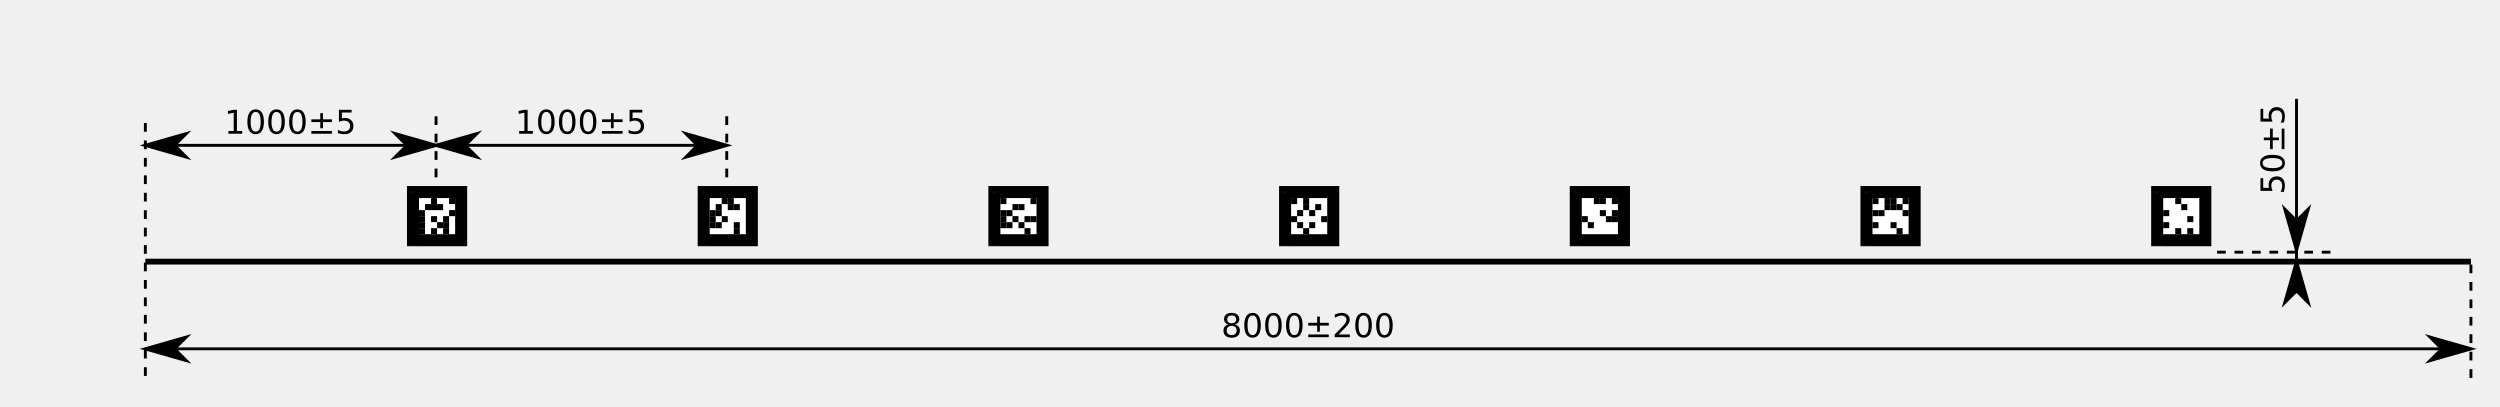
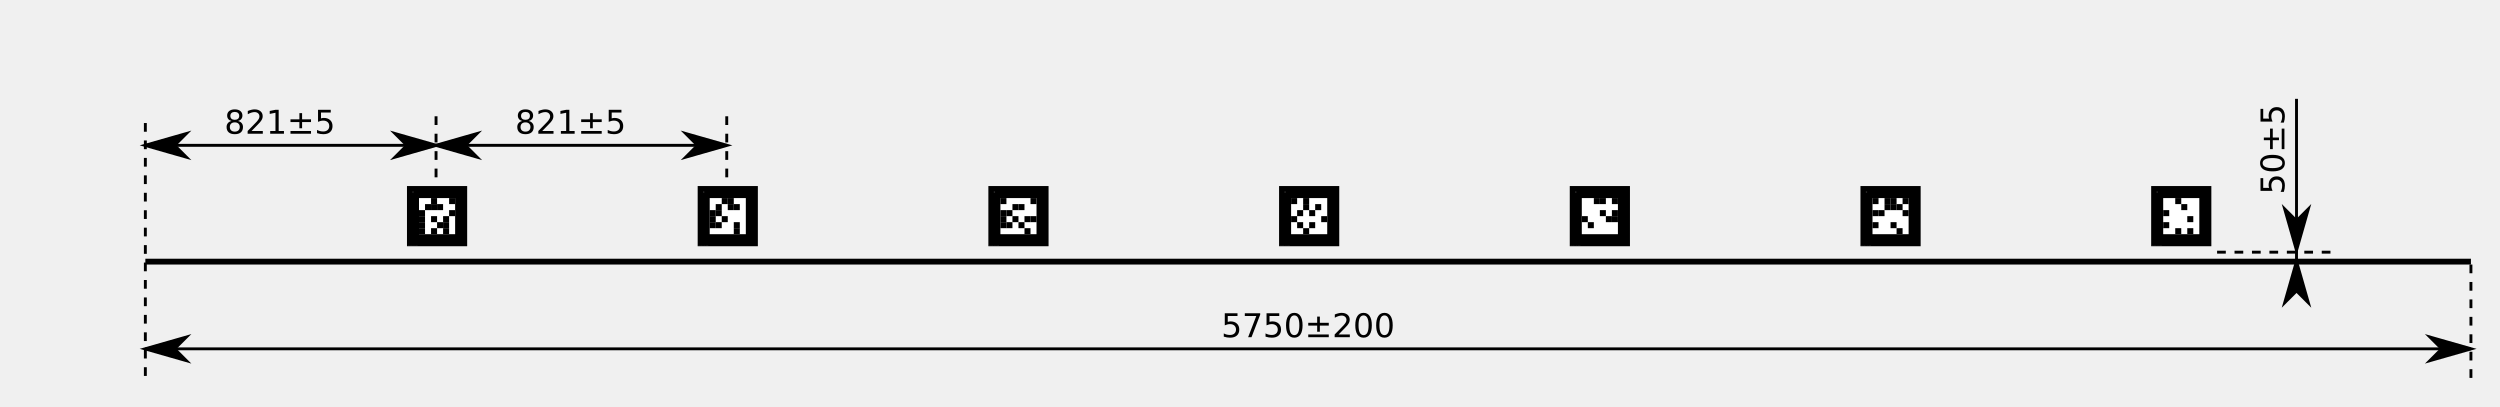
<svg xmlns="http://www.w3.org/2000/svg" width="1523.622" height="248.031" id="svg2" version="1.1">
  <defs id="defs4">
    <marker orient="auto" refY="0" refX="0" id="Arrow1Mstart" style="overflow:visible">
      <path id="path4153" d="M 0,0 5,-5 -12.5,0 5,5 0,0 z" style="fill-rule:evenodd;stroke:#000000;stroke-width:1pt;marker-start:none" transform="matrix(0.4,0,0,0.4,4,0)" />
    </marker>
    <marker orient="auto" refY="0" refX="0" id="Arrow1Mend" style="overflow:visible">
      <path id="path4156" d="M 0,0 5,-5 -12.5,0 5,5 0,0 z" style="fill-rule:evenodd;stroke:#000000;stroke-width:1pt;marker-start:none" transform="matrix(-0.4,0,0,-0.4,-4,0)" />
    </marker>
    <marker orient="auto" refY="0" refX="0" id="Arrow1Lend" style="overflow:visible">
      <path id="path4239" d="M 0,0 5,-5 -12.5,0 5,5 0,0 z" style="fill-rule:evenodd;stroke:#000000;stroke-width:1pt;marker-start:none" transform="matrix(-0.8,0,0,-0.8,-10,0)" />
    </marker>
    <marker orient="auto" refY="0" refX="0" id="Arrow1Lstart" style="overflow:visible">
      <path id="path4236" d="M 0,0 5,-5 -12.5,0 5,5 0,0 z" style="fill-rule:evenodd;stroke:#000000;stroke-width:1pt;marker-start:none" transform="matrix(0.8,0,0,0.8,10,0)" />
    </marker>
    <marker orient="auto" refY="0" refX="0" id="Arrow1Lstart-9" style="overflow:visible">
      <path id="path4236-6" d="M 0,0 5,-5 -12.5,0 5,5 0,0 z" style="fill-rule:evenodd;stroke:#000000;stroke-width:1pt;marker-start:none" transform="matrix(0.8,0,0,0.8,10,0)" />
    </marker>
    <marker orient="auto" refY="0" refX="0" id="Arrow1Lend-8" style="overflow:visible">
      <path id="path4239-0" d="M 0,0 5,-5 -12.5,0 5,5 0,0 z" style="fill-rule:evenodd;stroke:#000000;stroke-width:1pt;marker-start:none" transform="matrix(-0.8,0,0,-0.8,-10,0)" />
    </marker>
    <marker orient="auto" refY="0" refX="0" id="Arrow1Lend-9" style="overflow:visible">
      <path id="path4183" d="M 0,0 5,-5 -12.5,0 5,5 0,0 z" style="fill-rule:evenodd;stroke:#000000;stroke-width:1pt" transform="matrix(-0.8,0,0,-0.8,-10,0)" />
    </marker>
    <marker orient="auto" refY="0" refX="0" id="Arrow1Lstart-1" style="overflow:visible">
      <path id="path4180" d="M 0,0 5,-5 -12.5,0 5,5 0,0 z" style="fill-rule:evenodd;stroke:#000000;stroke-width:1pt" transform="matrix(0.8,0,0,0.8,10,0)" />
    </marker>
    <marker orient="auto" refY="0" refX="0" id="marker8888" style="overflow:visible">
      <path id="path8890" d="M 0,0 5,-5 -12.5,0 5,5 0,0 z" style="fill-rule:evenodd;stroke:#000000;stroke-width:1pt" transform="matrix(-0.8,0,0,-0.8,-10,0)" />
    </marker>
    <marker orient="auto" refY="0" refX="0" id="marker8892" style="overflow:visible">
      <path id="path8894" d="M 0,0 5,-5 -12.5,0 5,5 0,0 z" style="fill-rule:evenodd;stroke:#000000;stroke-width:1pt" transform="matrix(0.8,0,0,0.8,10,0)" />
    </marker>
    <marker orient="auto" refY="0" refX="0" id="Arrow1Lstart-14" style="overflow:visible">
      <path id="path4180-6" d="M 0,0 5,-5 -12.5,0 5,5 0,0 z" style="fill-rule:evenodd;stroke:#000000;stroke-width:1pt" transform="matrix(0.8,0,0,0.8,10,0)" />
    </marker>
    <marker orient="auto" refY="0" refX="0" id="Arrow1Lend-4" style="overflow:visible">
      <path id="path4183-9" d="M 0,0 5,-5 -12.5,0 5,5 0,0 z" style="fill-rule:evenodd;stroke:#000000;stroke-width:1pt" transform="matrix(-0.8,0,0,-0.8,-10,0)" />
    </marker>
    <marker orient="auto" refY="0" refX="0" id="Arrow1Lstart-4" style="overflow:visible">
      <path id="path4180-2" d="M 0,0 5,-5 -12.5,0 5,5 0,0 z" style="fill-rule:evenodd;stroke:#000000;stroke-width:1pt" transform="matrix(0.8,0,0,0.8,10,0)" />
    </marker>
    <marker orient="auto" refY="0" refX="0" id="Arrow1Lend-5" style="overflow:visible">
      <path id="path4183-4" d="M 0,0 5,-5 -12.5,0 5,5 0,0 z" style="fill-rule:evenodd;stroke:#000000;stroke-width:1pt" transform="matrix(-0.8,0,0,-0.8,-10,0)" />
    </marker>
    <marker orient="auto" refY="0" refX="0" id="Arrow1Lstart-6" style="overflow:visible">
      <path id="path4180-7" d="M 0,0 5,-5 -12.5,0 5,5 0,0 z" style="fill-rule:evenodd;stroke:#000000;stroke-width:1pt" transform="matrix(0.8,0,0,0.8,10,0)" />
    </marker>
    <marker orient="auto" refY="0" refX="0" id="Arrow1Lend-97" style="overflow:visible">
      <path id="path4183-7" d="M 0,0 5,-5 -12.5,0 5,5 0,0 z" style="fill-rule:evenodd;stroke:#000000;stroke-width:1pt" transform="matrix(-0.8,0,0,-0.8,-10,0)" />
    </marker>
    <marker orient="auto" refY="0" refX="0" id="Arrow1Lend-5-1" style="overflow:visible">
      <path id="path4183-4-8" d="M 0,0 5,-5 -12.5,0 5,5 0,0 z" style="fill-rule:evenodd;stroke:#000000;stroke-width:1pt" transform="matrix(-0.8,0,0,-0.8,-10,0)" />
    </marker>
    <marker orient="auto" refY="0" refX="0" id="Arrow1Lstart-4-8" style="overflow:visible">
      <path id="path4180-2-7" d="M 0,0 5,-5 -12.5,0 5,5 0,0 z" style="fill-rule:evenodd;stroke:#000000;stroke-width:1pt" transform="matrix(0.8,0,0,0.8,10,0)" />
    </marker>
  </defs>
  <g id="layer1" transform="translate(-51.39353,-78.52987)">
    <path style="fill:#ffffff;fill-opacity:1;fill-rule:evenodd;stroke:#000000;stroke-width:3.543;stroke-linecap:butt;stroke-linejoin:miter;stroke-miterlimit:4;stroke-opacity:1" d="m 1557.299,237.979 -1417.323,0" id="rect2988" />
    <g transform="matrix(0.06211138,0,0,-0.06211138,291.7074,247.229)" id="g3299">
      <path d="m 65.195,949.606 708.66,0 0,-708.66 -708.66,0 0,708.66 z" style="fill:none;stroke:#b3b3b3;stroke-width:0.454;stroke-linecap:butt;stroke-linejoin:miter;stroke-miterlimit:10;stroke-opacity:1;stroke-dasharray:none" id="path3301" />
      <path d="m 124.254,890.551 590.551,0 0,-590.551 -590.551,0 0,590.551 z" style="fill:#000000;fill-opacity:1;fill-rule:nonzero;stroke:none" id="path3303" />
      <path d="m 242.363,772.442 354.332,0 0,-354.332 -354.332,0 0,354.332 z" style="fill:#ffffff;fill-opacity:1;fill-rule:nonzero;stroke:none" id="path3305" />
      <path d="m 360.473,772.442 59.055,0 0,-59.055 -59.055,0 0,59.055 z" style="fill:#000000;fill-opacity:1;fill-rule:nonzero;stroke:none" id="path3307" />
      <path d="m 537.637,772.442 59.055,0 0,-59.055 -59.055,0 0,59.055 z" style="fill:#000000;fill-opacity:1;fill-rule:nonzero;stroke:none" id="path3309" />
      <path d="m 301.418,713.387 59.055,0 0,-59.055 -59.055,0 0,59.055 z" style="fill:#000000;fill-opacity:1;fill-rule:nonzero;stroke:none" id="path3311" />
      <path d="m 360.473,713.387 59.055,0 0,-59.055 -59.055,0 0,59.055 z" style="fill:#000000;fill-opacity:1;fill-rule:nonzero;stroke:none" id="path3313" />
      <path d="m 419.527,713.387 59.055,0 0,-59.055 -59.055,0 0,59.055 z" style="fill:#000000;fill-opacity:1;fill-rule:nonzero;stroke:none" id="path3315" />
      <path d="m 242.363,654.332 59.055,0 0,-59.055 -59.055,0 0,59.055 z" style="fill:#000000;fill-opacity:1;fill-rule:nonzero;stroke:none" id="path3317" />
      <path d="m 537.637,654.332 59.055,0 0,-59.055 -59.055,0 0,59.055 z" style="fill:#000000;fill-opacity:1;fill-rule:nonzero;stroke:none" id="path3319" />
      <path d="m 242.363,595.274 59.055,0 0,-59.055 -59.055,0 0,59.055 z" style="fill:#000000;fill-opacity:1;fill-rule:nonzero;stroke:none" id="path3321" />
      <path d="m 360.473,595.274 59.055,0 0,-59.055 -59.055,0 0,59.055 z" style="fill:#000000;fill-opacity:1;fill-rule:nonzero;stroke:none" id="path3323" />
      <path d="m 478.582,595.274 59.055,0 0,-59.055 -59.055,0 0,59.055 z" style="fill:#000000;fill-opacity:1;fill-rule:nonzero;stroke:none" id="path3325" />
      <path d="m 242.363,536.219 59.055,0 0,-59.055 -59.055,0 0,59.055 z" style="fill:#000000;fill-opacity:1;fill-rule:nonzero;stroke:none" id="path3327" />
      <path d="m 419.527,536.219 59.055,0 0,-59.055 -59.055,0 0,59.055 z" style="fill:#000000;fill-opacity:1;fill-rule:nonzero;stroke:none" id="path3329" />
      <path d="m 478.582,536.219 59.055,0 0,-59.055 -59.055,0 0,59.055 z" style="fill:#000000;fill-opacity:1;fill-rule:nonzero;stroke:none" id="path3331" />
      <path d="m 242.363,477.164 59.055,0 0,-59.055 -59.055,0 0,59.055 z" style="fill:#000000;fill-opacity:1;fill-rule:nonzero;stroke:none" id="path3333" />
      <path d="m 360.473,477.164 59.055,0 0,-59.055 -59.055,0 0,59.055 z" style="fill:#000000;fill-opacity:1;fill-rule:nonzero;stroke:none" id="path3335" />
      <path d="m 478.582,477.164 59.055,0 0,-59.055 -59.055,0 0,59.055 z" style="fill:#000000;fill-opacity:1;fill-rule:nonzero;stroke:none" id="path3337" />
      <text transform="matrix(1,0,0,-1,130.2539,306.0004)" id="text3339">
        <tspan style="font-size:6px;font-variant:normal;font-weight:normal;writing-mode:lr-tb;fill:#808080;fill-opacity:1;fill-rule:nonzero;stroke:none;font-family:DejaVu Sans;-inkscape-font-specification:DejaVuSans" x="0 1.662 3.324 7.128 10.602 14.268 17.742 19.404 21.306 27.15 30.822 33.288 36.762 40.452 42.918 44.82 49.842 53.658 55.56 57.9 61.446 65.262 67.164 70.98 73.32 79.026 80.67 84.774 88.938 92.724 97.212 101.316" y="0" id="tspan3341">libkoki marker #6 (v0.5) 'ARENA'</tspan>
      </text>
      <path d="m 190.688,831.496 c 0,-4.078 -3.305,-7.382 -7.379,-7.382 -4.079,0 -7.383,3.304 -7.383,7.382 0,4.079 3.304,7.383 7.383,7.383 4.074,0 7.379,-3.304 7.379,-7.383" style="fill:#333333;fill-opacity:1;fill-rule:nonzero;stroke:none" id="path3343" />
    </g>
    <g transform="matrix(0.06211138,0,0,-0.06211138,646.0381,247.229)" id="g3197">
      <path d="m 65.195,949.606 708.66,0 0,-708.66 -708.66,0 0,708.66 z" style="fill:none;stroke:#b3b3b3;stroke-width:0.454;stroke-linecap:butt;stroke-linejoin:miter;stroke-miterlimit:10;stroke-opacity:1;stroke-dasharray:none" id="path3199" />
      <path d="m 124.254,890.551 590.551,0 0,-590.551 -590.551,0 0,590.551 z" style="fill:#000000;fill-opacity:1;fill-rule:nonzero;stroke:none" id="path3201" />
      <path d="m 242.363,772.442 354.332,0 0,-354.332 -354.332,0 0,354.332 z" style="fill:#ffffff;fill-opacity:1;fill-rule:nonzero;stroke:none" id="path3203" />
      <path d="m 242.363,772.442 59.055,0 0,-59.055 -59.055,0 0,59.055 z" style="fill:#000000;fill-opacity:1;fill-rule:nonzero;stroke:none" id="path3205" />
      <path d="m 537.637,772.442 59.055,0 0,-59.055 -59.055,0 0,59.055 z" style="fill:#000000;fill-opacity:1;fill-rule:nonzero;stroke:none" id="path3207" />
      <path d="m 360.473,713.387 59.055,0 0,-59.055 -59.055,0 0,59.055 z" style="fill:#000000;fill-opacity:1;fill-rule:nonzero;stroke:none" id="path3209" />
      <path d="m 419.527,713.387 59.055,0 0,-59.055 -59.055,0 0,59.055 z" style="fill:#000000;fill-opacity:1;fill-rule:nonzero;stroke:none" id="path3211" />
      <path d="m 242.363,654.332 59.055,0 0,-59.055 -59.055,0 0,59.055 z" style="fill:#000000;fill-opacity:1;fill-rule:nonzero;stroke:none" id="path3213" />
      <path d="m 301.418,654.332 59.055,0 0,-59.055 -59.055,0 0,59.055 z" style="fill:#000000;fill-opacity:1;fill-rule:nonzero;stroke:none" id="path3215" />
      <path d="m 242.363,595.274 59.055,0 0,-59.055 -59.055,0 0,59.055 z" style="fill:#000000;fill-opacity:1;fill-rule:nonzero;stroke:none" id="path3217" />
      <path d="m 360.473,595.274 59.055,0 0,-59.055 -59.055,0 0,59.055 z" style="fill:#000000;fill-opacity:1;fill-rule:nonzero;stroke:none" id="path3219" />
      <path d="m 478.582,595.274 59.055,0 0,-59.055 -59.055,0 0,59.055 z" style="fill:#000000;fill-opacity:1;fill-rule:nonzero;stroke:none" id="path3221" />
      <path d="m 537.637,595.274 59.055,0 0,-59.055 -59.055,0 0,59.055 z" style="fill:#000000;fill-opacity:1;fill-rule:nonzero;stroke:none" id="path3223" />
      <path d="m 242.363,536.219 59.055,0 0,-59.055 -59.055,0 0,59.055 z" style="fill:#000000;fill-opacity:1;fill-rule:nonzero;stroke:none" id="path3225" />
      <path d="m 301.418,536.219 59.055,0 0,-59.055 -59.055,0 0,59.055 z" style="fill:#000000;fill-opacity:1;fill-rule:nonzero;stroke:none" id="path3227" />
      <path d="m 419.527,536.219 59.055,0 0,-59.055 -59.055,0 0,59.055 z" style="fill:#000000;fill-opacity:1;fill-rule:nonzero;stroke:none" id="path3229" />
      <path d="m 478.582,477.164 59.055,0 0,-59.055 -59.055,0 0,59.055 z" style="fill:#000000;fill-opacity:1;fill-rule:nonzero;stroke:none" id="path3231" />
      <text transform="matrix(1,0,0,-1,130.2539,306.0004)" id="text3233">
        <tspan style="font-size:6px;font-variant:normal;font-weight:normal;writing-mode:lr-tb;fill:#808080;fill-opacity:1;fill-rule:nonzero;stroke:none;font-family:DejaVu Sans;-inkscape-font-specification:DejaVuSans" x="0 1.662 3.324 7.128 10.602 14.268 17.742 19.404 21.306 27.15 30.822 33.288 36.762 40.452 42.918 44.82 49.842 53.658 55.56 57.9 61.446 65.262 67.164 70.98 73.32 79.026 80.67 84.774 88.938 92.724 97.212 101.316" y="0" id="tspan3235">libkoki marker #4 (v0.5) 'ARENA'</tspan>
      </text>
      <path d="m 190.688,831.496 c 0,-4.078 -3.305,-7.382 -7.379,-7.382 -4.079,0 -7.383,3.304 -7.383,7.382 0,4.079 3.304,7.383 7.383,7.383 4.074,0 7.379,-3.304 7.379,-7.383" style="fill:#333333;fill-opacity:1;fill-rule:nonzero;stroke:none" id="path3237" />
    </g>
    <g transform="matrix(0.06211138,0,0,-0.06211138,823.2035,247.229)" id="g3151">
      <path d="m 65.195,949.606 708.66,0 0,-708.66 -708.66,0 0,708.66 z" style="fill:none;stroke:#b3b3b3;stroke-width:0.454;stroke-linecap:butt;stroke-linejoin:miter;stroke-miterlimit:10;stroke-opacity:1;stroke-dasharray:none" id="path3153" />
      <path d="m 124.254,890.551 590.551,0 0,-590.551 -590.551,0 0,590.551 z" style="fill:#000000;fill-opacity:1;fill-rule:nonzero;stroke:none" id="path3155" />
      <path d="m 242.363,772.442 354.332,0 0,-354.332 -354.332,0 0,354.332 z" style="fill:#ffffff;fill-opacity:1;fill-rule:nonzero;stroke:none" id="path3157" />
      <path d="m 242.363,772.442 59.055,0 0,-59.055 -59.055,0 0,59.055 z" style="fill:#000000;fill-opacity:1;fill-rule:nonzero;stroke:none" id="path3159" />
      <path d="m 360.473,772.442 59.055,0 0,-59.055 -59.055,0 0,59.055 z" style="fill:#000000;fill-opacity:1;fill-rule:nonzero;stroke:none" id="path3161" />
      <path d="m 360.473,713.387 59.055,0 0,-59.055 -59.055,0 0,59.055 z" style="fill:#000000;fill-opacity:1;fill-rule:nonzero;stroke:none" id="path3163" />
      <path d="m 478.582,713.387 59.055,0 0,-59.055 -59.055,0 0,59.055 z" style="fill:#000000;fill-opacity:1;fill-rule:nonzero;stroke:none" id="path3165" />
      <path d="m 301.418,654.332 59.055,0 0,-59.055 -59.055,0 0,59.055 z" style="fill:#000000;fill-opacity:1;fill-rule:nonzero;stroke:none" id="path3167" />
      <path d="m 419.527,654.332 59.055,0 0,-59.055 -59.055,0 0,59.055 z" style="fill:#000000;fill-opacity:1;fill-rule:nonzero;stroke:none" id="path3169" />
      <path d="m 242.363,595.274 59.055,0 0,-59.055 -59.055,0 0,59.055 z" style="fill:#000000;fill-opacity:1;fill-rule:nonzero;stroke:none" id="path3171" />
      <path d="m 537.637,595.274 59.055,0 0,-59.055 -59.055,0 0,59.055 z" style="fill:#000000;fill-opacity:1;fill-rule:nonzero;stroke:none" id="path3173" />
      <path d="m 301.418,536.219 59.055,0 0,-59.055 -59.055,0 0,59.055 z" style="fill:#000000;fill-opacity:1;fill-rule:nonzero;stroke:none" id="path3175" />
      <path d="m 419.527,536.219 59.055,0 0,-59.055 -59.055,0 0,59.055 z" style="fill:#000000;fill-opacity:1;fill-rule:nonzero;stroke:none" id="path3177" />
      <path d="m 360.473,477.164 59.055,0 0,-59.055 -59.055,0 0,59.055 z" style="fill:#000000;fill-opacity:1;fill-rule:nonzero;stroke:none" id="path3179" />
      <text transform="matrix(1,0,0,-1,130.2539,306.0004)" id="text3181">
        <tspan style="font-size:6px;font-variant:normal;font-weight:normal;writing-mode:lr-tb;fill:#808080;fill-opacity:1;fill-rule:nonzero;stroke:none;font-family:DejaVu Sans;-inkscape-font-specification:DejaVuSans" x="0 1.662 3.324 7.128 10.602 14.268 17.742 19.404 21.306 27.15 30.822 33.288 36.762 40.452 42.918 44.82 49.842 53.658 55.56 57.9 61.446 65.262 67.164 70.98 73.32 79.026 80.67 84.774 88.938 92.724 97.212 101.316" y="0" id="tspan3183">libkoki marker #3 (v0.5) 'ARENA'</tspan>
      </text>
      <path d="m 190.688,831.496 c 0,-4.078 -3.305,-7.382 -7.379,-7.382 -4.079,0 -7.383,3.304 -7.383,7.382 0,4.079 3.304,7.383 7.383,7.383 4.074,0 7.379,-3.304 7.379,-7.383" style="fill:#333333;fill-opacity:1;fill-rule:nonzero;stroke:none" id="path3185" />
    </g>
    <g transform="matrix(0.06211138,0,0,-0.06211138,1000.369,247.229)" id="g3109">
      <path d="m 65.195,949.606 708.66,0 0,-708.66 -708.66,0 0,708.66 z" style="fill:none;stroke:#b3b3b3;stroke-width:0.454;stroke-linecap:butt;stroke-linejoin:miter;stroke-miterlimit:10;stroke-opacity:1;stroke-dasharray:none" id="path3111" />
      <path d="m 124.254,890.551 590.551,0 0,-590.551 -590.551,0 0,590.551 z" style="fill:#000000;fill-opacity:1;fill-rule:nonzero;stroke:none" id="path3113" />
      <path d="m 242.363,772.442 354.332,0 0,-354.332 -354.332,0 0,354.332 z" style="fill:#ffffff;fill-opacity:1;fill-rule:nonzero;stroke:none" id="path3115" />
      <path d="m 360.473,772.442 59.055,0 0,-59.055 -59.055,0 0,59.055 z" style="fill:#000000;fill-opacity:1;fill-rule:nonzero;stroke:none" id="path3117" />
      <path d="m 419.527,772.442 59.055,0 0,-59.055 -59.055,0 0,59.055 z" style="fill:#000000;fill-opacity:1;fill-rule:nonzero;stroke:none" id="path3119" />
      <path d="m 537.637,772.442 59.055,0 0,-59.055 -59.055,0 0,59.055 z" style="fill:#000000;fill-opacity:1;fill-rule:nonzero;stroke:none" id="path3121" />
      <path d="m 419.527,654.332 59.055,0 0,-59.055 -59.055,0 0,59.055 z" style="fill:#000000;fill-opacity:1;fill-rule:nonzero;stroke:none" id="path3123" />
      <path d="m 537.637,654.332 59.055,0 0,-59.055 -59.055,0 0,59.055 z" style="fill:#000000;fill-opacity:1;fill-rule:nonzero;stroke:none" id="path3125" />
      <path d="m 242.363,595.274 59.055,0 0,-59.055 -59.055,0 0,59.055 z" style="fill:#000000;fill-opacity:1;fill-rule:nonzero;stroke:none" id="path3127" />
      <path d="m 478.582,595.274 59.055,0 0,-59.055 -59.055,0 0,59.055 z" style="fill:#000000;fill-opacity:1;fill-rule:nonzero;stroke:none" id="path3129" />
      <path d="m 537.637,595.274 59.055,0 0,-59.055 -59.055,0 0,59.055 z" style="fill:#000000;fill-opacity:1;fill-rule:nonzero;stroke:none" id="path3131" />
      <path d="m 301.418,536.219 59.055,0 0,-59.055 -59.055,0 0,59.055 z" style="fill:#000000;fill-opacity:1;fill-rule:nonzero;stroke:none" id="path3133" />
      <text transform="matrix(1,0,0,-1,130.2539,306.0004)" id="text3135">
        <tspan style="font-size:6px;font-variant:normal;font-weight:normal;writing-mode:lr-tb;fill:#808080;fill-opacity:1;fill-rule:nonzero;stroke:none;font-family:DejaVu Sans;-inkscape-font-specification:DejaVuSans" x="0 1.662 3.324 7.128 10.602 14.268 17.742 19.404 21.306 27.15 30.822 33.288 36.762 40.452 42.918 44.82 49.842 53.658 55.56 57.9 61.446 65.262 67.164 70.98 73.32 79.026 80.67 84.774 88.938 92.724 97.212 101.316" y="0" id="tspan3137">libkoki marker #2 (v0.5) 'ARENA'</tspan>
      </text>
      <path d="m 190.688,831.496 c 0,-4.078 -3.305,-7.382 -7.379,-7.382 -4.079,0 -7.383,3.304 -7.383,7.382 0,4.079 3.304,7.383 7.383,7.383 4.074,0 7.379,-3.304 7.379,-7.383" style="fill:#333333;fill-opacity:1;fill-rule:nonzero;stroke:none" id="path3139" />
    </g>
    <g transform="matrix(0.06211138,0,0,-0.06211138,1177.534,247.229)" id="g3059">
      <path d="m 65.195,949.606 708.66,0 0,-708.66 -708.66,0 0,708.66 z" style="fill:none;stroke:#b3b3b3;stroke-width:0.454;stroke-linecap:butt;stroke-linejoin:miter;stroke-miterlimit:10;stroke-opacity:1;stroke-dasharray:none" id="path3061" />
      <path d="m 124.254,890.551 590.551,0 0,-590.551 -590.551,0 0,590.551 z" style="fill:#000000;fill-opacity:1;fill-rule:nonzero;stroke:none" id="path3063" />
      <path d="m 242.363,772.442 354.332,0 0,-354.332 -354.332,0 0,354.332 z" style="fill:#ffffff;fill-opacity:1;fill-rule:nonzero;stroke:none" id="path3065" />
      <path d="m 242.363,772.442 59.055,0 0,-59.055 -59.055,0 0,59.055 z" style="fill:#000000;fill-opacity:1;fill-rule:nonzero;stroke:none" id="path3067" />
      <path d="m 360.473,772.442 59.055,0 0,-59.055 -59.055,0 0,59.055 z" style="fill:#000000;fill-opacity:1;fill-rule:nonzero;stroke:none" id="path3069" />
      <path d="m 419.527,772.442 59.055,0 0,-59.055 -59.055,0 0,59.055 z" style="fill:#000000;fill-opacity:1;fill-rule:nonzero;stroke:none" id="path3071" />
      <path d="m 537.637,772.442 59.055,0 0,-59.055 -59.055,0 0,59.055 z" style="fill:#000000;fill-opacity:1;fill-rule:nonzero;stroke:none" id="path3073" />
      <path d="m 360.473,713.387 59.055,0 0,-59.055 -59.055,0 0,59.055 z" style="fill:#000000;fill-opacity:1;fill-rule:nonzero;stroke:none" id="path3075" />
      <path d="m 419.527,713.387 59.055,0 0,-59.055 -59.055,0 0,59.055 z" style="fill:#000000;fill-opacity:1;fill-rule:nonzero;stroke:none" id="path3077" />
      <path d="m 478.582,713.387 59.055,0 0,-59.055 -59.055,0 0,59.055 z" style="fill:#000000;fill-opacity:1;fill-rule:nonzero;stroke:none" id="path3079" />
      <path d="m 242.363,654.332 59.055,0 0,-59.055 -59.055,0 0,59.055 z" style="fill:#000000;fill-opacity:1;fill-rule:nonzero;stroke:none" id="path3081" />
      <path d="m 301.418,654.332 59.055,0 0,-59.055 -59.055,0 0,59.055 z" style="fill:#000000;fill-opacity:1;fill-rule:nonzero;stroke:none" id="path3083" />
      <path d="m 537.637,654.332 59.055,0 0,-59.055 -59.055,0 0,59.055 z" style="fill:#000000;fill-opacity:1;fill-rule:nonzero;stroke:none" id="path3085" />
      <path d="m 242.363,536.219 59.055,0 0,-59.055 -59.055,0 0,59.055 z" style="fill:#000000;fill-opacity:1;fill-rule:nonzero;stroke:none" id="path3087" />
      <path d="m 419.527,536.219 59.055,0 0,-59.055 -59.055,0 0,59.055 z" style="fill:#000000;fill-opacity:1;fill-rule:nonzero;stroke:none" id="path3089" />
      <path d="m 478.582,477.164 59.055,0 0,-59.055 -59.055,0 0,59.055 z" style="fill:#000000;fill-opacity:1;fill-rule:nonzero;stroke:none" id="path3091" />
      <text transform="matrix(1,0,0,-1,130.2539,306.0004)" id="text3093">
        <tspan style="font-size:6px;font-variant:normal;font-weight:normal;writing-mode:lr-tb;fill:#808080;fill-opacity:1;fill-rule:nonzero;stroke:none;font-family:DejaVu Sans;-inkscape-font-specification:DejaVuSans" x="0 1.662 3.324 7.128 10.602 14.268 17.742 19.404 21.306 27.15 30.822 33.288 36.762 40.452 42.918 44.82 49.842 53.658 55.56 57.9 61.446 65.262 67.164 70.98 73.32 79.026 80.67 84.774 88.938 92.724 97.212 101.316" y="0" id="tspan3095">libkoki marker #1 (v0.5) 'ARENA'</tspan>
      </text>
      <path d="m 190.688,831.496 c 0,-4.078 -3.305,-7.382 -7.379,-7.382 -4.079,0 -7.383,3.304 -7.383,7.382 0,4.079 3.304,7.383 7.383,7.383 4.074,0 7.379,-3.304 7.379,-7.383" style="fill:#333333;fill-opacity:1;fill-rule:nonzero;stroke:none" id="path3097" />
    </g>
    <g transform="matrix(0.06211138,0,0,-0.06211138,1354.7,247.229)" id="g3021">
      <path d="m 65.195,949.606 708.66,0 0,-708.66 -708.66,0 0,708.66 z" style="fill:none;stroke:#b3b3b3;stroke-width:0.454;stroke-linecap:butt;stroke-linejoin:miter;stroke-miterlimit:10;stroke-opacity:1;stroke-dasharray:none" id="path3023" />
      <path d="m 124.254,890.551 590.551,0 0,-590.551 -590.551,0 0,590.551 z" style="fill:#000000;fill-opacity:1;fill-rule:nonzero;stroke:none" id="path3025" />
      <path d="m 242.363,772.442 354.332,0 0,-354.332 -354.332,0 0,354.332 z" style="fill:#ffffff;fill-opacity:1;fill-rule:nonzero;stroke:none" id="path3027" />
      <path d="m 360.473,772.442 59.055,0 0,-59.055 -59.055,0 0,59.055 z" style="fill:#000000;fill-opacity:1;fill-rule:nonzero;stroke:none" id="path3029" />
      <path d="m 419.527,713.387 59.055,0 0,-59.055 -59.055,0 0,59.055 z" style="fill:#000000;fill-opacity:1;fill-rule:nonzero;stroke:none" id="path3031" />
      <path d="m 242.363,654.332 59.055,0 0,-59.055 -59.055,0 0,59.055 z" style="fill:#000000;fill-opacity:1;fill-rule:nonzero;stroke:none" id="path3033" />
      <path d="m 478.582,595.274 59.055,0 0,-59.055 -59.055,0 0,59.055 z" style="fill:#000000;fill-opacity:1;fill-rule:nonzero;stroke:none" id="path3035" />
      <path d="m 242.363,536.219 59.055,0 0,-59.055 -59.055,0 0,59.055 z" style="fill:#000000;fill-opacity:1;fill-rule:nonzero;stroke:none" id="path3037" />
      <path d="m 360.473,477.164 59.055,0 0,-59.055 -59.055,0 0,59.055 z" style="fill:#000000;fill-opacity:1;fill-rule:nonzero;stroke:none" id="path3039" />
      <path d="m 478.582,477.164 59.055,0 0,-59.055 -59.055,0 0,59.055 z" style="fill:#000000;fill-opacity:1;fill-rule:nonzero;stroke:none" id="path3041" />
      <text transform="matrix(1,0,0,-1,130.2539,306.0004)" id="text3043">
        <tspan style="font-size:6px;font-variant:normal;font-weight:normal;writing-mode:lr-tb;fill:#808080;fill-opacity:1;fill-rule:nonzero;stroke:none;font-family:DejaVu Sans;-inkscape-font-specification:DejaVuSans" x="0 1.662 3.324 7.128 10.602 14.268 17.742 19.404 21.306 27.15 30.822 33.288 36.762 40.452 42.918 44.82 49.842 53.658 55.56 57.9 61.446 65.262 67.164 70.98 73.32 79.026 80.67 84.774 88.938 92.724 97.212 101.316" y="0" id="tspan3045">libkoki marker #0 (v0.5) 'ARENA'</tspan>
      </text>
      <path d="m 190.688,831.496 c 0,-4.078 -3.305,-7.382 -7.379,-7.382 -4.079,0 -7.383,3.304 -7.383,7.382 0,4.079 3.304,7.383 7.383,7.383 4.074,0 7.379,-3.304 7.379,-7.383" style="fill:#333333;fill-opacity:1;fill-rule:nonzero;stroke:none" id="path3047" />
    </g>
    <flowRoot xml:space="preserve" id="flowRoot6543" style="font-size:40px;font-style:normal;font-weight:normal;line-height:125%;letter-spacing:0px;word-spacing:0px;fill:#000000;fill-opacity:1;stroke:none;font-family:Sans">
      <flowRegion id="flowRegion6545">
        <rect id="rect6547" width="69" height="83" x="4" y="253.362" />
      </flowRegion>
      <flowPara id="flowPara6549">48cm60</flowPara>
      <flowPara id="flowPara6551" />
    </flowRoot>
    <g transform="matrix(0.06211138,0,0,-0.06211138,468.8728,247.229)" id="g3249">
      <path d="m 65.195,949.606 708.66,0 0,-708.66 -708.66,0 0,708.66 z" style="fill:none;stroke:#b3b3b3;stroke-width:0.454;stroke-linecap:butt;stroke-linejoin:miter;stroke-miterlimit:10;stroke-opacity:1;stroke-dasharray:none" id="path3251" />
      <path d="m 124.254,890.551 590.551,0 0,-590.551 -590.551,0 0,590.551 z" style="fill:#000000;fill-opacity:1;fill-rule:nonzero;stroke:none" id="path3253" />
      <path d="m 242.363,772.442 354.332,0 0,-354.332 -354.332,0 0,354.332 z" style="fill:#ffffff;fill-opacity:1;fill-rule:nonzero;stroke:none" id="path3255" />
      <path d="m 360.473,772.442 59.055,0 0,-59.055 -59.055,0 0,59.055 z" style="fill:#000000;fill-opacity:1;fill-rule:nonzero;stroke:none" id="path3257" />
      <path d="m 419.527,772.442 59.055,0 0,-59.055 -59.055,0 0,59.055 z" style="fill:#000000;fill-opacity:1;fill-rule:nonzero;stroke:none" id="path3259" />
      <path d="m 301.418,713.387 59.055,0 0,-59.055 -59.055,0 0,59.055 z" style="fill:#000000;fill-opacity:1;fill-rule:nonzero;stroke:none" id="path3261" />
      <path d="m 419.527,713.387 59.055,0 0,-59.055 -59.055,0 0,59.055 z" style="fill:#000000;fill-opacity:1;fill-rule:nonzero;stroke:none" id="path3263" />
      <path d="m 478.582,713.387 59.055,0 0,-59.055 -59.055,0 0,59.055 z" style="fill:#000000;fill-opacity:1;fill-rule:nonzero;stroke:none" id="path3265" />
      <path d="m 242.363,654.332 59.055,0 0,-59.055 -59.055,0 0,59.055 z" style="fill:#000000;fill-opacity:1;fill-rule:nonzero;stroke:none" id="path3267" />
      <path d="m 301.418,654.332 59.055,0 0,-59.055 -59.055,0 0,59.055 z" style="fill:#000000;fill-opacity:1;fill-rule:nonzero;stroke:none" id="path3269" />
      <path d="m 242.363,595.274 59.055,0 0,-59.055 -59.055,0 0,59.055 z" style="fill:#000000;fill-opacity:1;fill-rule:nonzero;stroke:none" id="path3271" />
      <path d="m 360.473,595.274 59.055,0 0,-59.055 -59.055,0 0,59.055 z" style="fill:#000000;fill-opacity:1;fill-rule:nonzero;stroke:none" id="path3273" />
      <path d="m 242.363,536.219 59.055,0 0,-59.055 -59.055,0 0,59.055 z" style="fill:#000000;fill-opacity:1;fill-rule:nonzero;stroke:none" id="path3275" />
      <path d="m 301.418,536.219 59.055,0 0,-59.055 -59.055,0 0,59.055 z" style="fill:#000000;fill-opacity:1;fill-rule:nonzero;stroke:none" id="path3277" />
      <path d="m 478.582,536.219 59.055,0 0,-59.055 -59.055,0 0,59.055 z" style="fill:#000000;fill-opacity:1;fill-rule:nonzero;stroke:none" id="path3279" />
      <path d="m 478.582,477.164 59.055,0 0,-59.055 -59.055,0 0,59.055 z" style="fill:#000000;fill-opacity:1;fill-rule:nonzero;stroke:none" id="path3281" />
      <text transform="matrix(1,0,0,-1,130.2539,306.0004)" id="text3283">
        <tspan style="font-size:6px;font-variant:normal;font-weight:normal;writing-mode:lr-tb;fill:#808080;fill-opacity:1;fill-rule:nonzero;stroke:none;font-family:DejaVu Sans;-inkscape-font-specification:DejaVuSans" x="0 1.662 3.324 7.128 10.602 14.268 17.742 19.404 21.306 27.15 30.822 33.288 36.762 40.452 42.918 44.82 49.842 53.658 55.56 57.9 61.446 65.262 67.164 70.98 73.32 79.026 80.67 84.774 88.938 92.724 97.212 101.316" y="0" id="tspan3285">libkoki marker #5 (v0.5) 'ARENA'</tspan>
      </text>
      <path d="m 190.688,831.496 c 0,-4.078 -3.305,-7.382 -7.379,-7.382 -4.079,0 -7.383,3.304 -7.383,7.382 0,4.079 3.304,7.383 7.383,7.383 4.074,0 7.379,-3.304 7.379,-7.383" style="fill:#333333;fill-opacity:1;fill-rule:nonzero;stroke:none" id="path3287" />
    </g>
    <g id="g5590" transform="translate(1273.834,-566.352)">
      <path id="path4170" d="m 128.76,798.567 70.866,0" style="fill:none;stroke:#000000;stroke-width:1.772;stroke-linecap:butt;stroke-linejoin:miter;stroke-miterlimit:4;stroke-opacity:1;stroke-dasharray:5.315, 5.315;stroke-dashoffset:0" />
      <path id="path4174" d="m 177.165,804.369 0,-7.125 0,-92.126" style="fill:none;stroke:#000000;stroke-width:1.772;stroke-linecap:butt;stroke-linejoin:miter;stroke-miterlimit:4;stroke-opacity:1;stroke-dasharray:none;marker-start:url(#Arrow1Lend);marker-mid:url(#Arrow1Lstart)" />
      <text transform="matrix(0,-1,1,0,0,0)" id="text4994" y="169.796" x="-763.354" style="font-size:11px;font-style:normal;font-weight:normal;line-height:125%;letter-spacing:0px;word-spacing:0px;fill:#000000;fill-opacity:1;stroke:none;font-family:Bitstream Vera Sans" xml:space="preserve">
        <tspan style="font-size:20px" y="169.796" x="-763.354" id="tspan4996">50±5</tspan>
      </text>
    </g>
    <g id="g5583" transform="translate(-568.6852,-619.5016)">
      <path id="path4998" d="m 708.661,927.144 0,-157.443" style="fill:none;stroke:#000000;stroke-width:1.772;stroke-linecap:butt;stroke-linejoin:miter;stroke-miterlimit:4;stroke-opacity:1;stroke-dasharray:5.315,5.315;stroke-dashoffset:0" />
      <path style="fill:none;stroke:#000000;stroke-width:1.772;stroke-linecap:butt;stroke-linejoin:miter;stroke-miterlimit:4;stroke-opacity:1;stroke-dasharray:5.315, 5.315;stroke-dashoffset:0" d="m 2125.984,928.346 0,-70.866" id="path5000" />
      <path style="fill:none;stroke:#000000;stroke-width:1.772;stroke-linecap:butt;stroke-linejoin:miter;stroke-miterlimit:4;stroke-opacity:1;stroke-dasharray:none;marker-start:url(#Arrow1Lstart);marker-mid:none;marker-end:url(#Arrow1Lend)" d="m 708.661,910.63 c 42.507,0 1374.816,0 1417.323,0" id="path5002" />
      <text xml:space="preserve" style="font-size:11px;font-style:normal;font-weight:normal;line-height:125%;letter-spacing:0px;word-spacing:0px;fill:#000000;fill-opacity:1;stroke:none;font-family:Bitstream Vera Sans" x="1364.364" y="903.543" id="text5562">
-         <tspan id="tspan5564" x="1364.364" y="903.543" style="font-size:20px">8000±200</tspan>
+         <tspan id="tspan5564" x="1364.364" y="903.543" style="font-size:20px">5750±200</tspan>
      </text>
    </g>
    <g id="g5583-4" transform="translate(-568.6852,-743.5173)">
      <path style="fill:none;stroke:#000000;stroke-width:1.772;stroke-linecap:butt;stroke-linejoin:miter;stroke-miterlimit:4;stroke-opacity:1;stroke-dasharray:5.315, 5.315;stroke-dashoffset:0" d="m 885.827,892.913 0,42.52" id="path5000-5" />
      <path style="fill:none;stroke:#000000;stroke-width:1.772;stroke-linecap:butt;stroke-linejoin:miter;stroke-miterlimit:4;stroke-opacity:1;stroke-dasharray:none;marker-start:url(#Arrow1Lstart);marker-mid:none;marker-end:url(#Arrow1Lend)" d="m 708.661,910.63 c 42.507,0 134.659,0 177.165,0" id="path5002-3" />
      <text xml:space="preserve" style="font-size:11px;font-style:normal;font-weight:normal;line-height:125%;letter-spacing:0px;word-spacing:0px;fill:#000000;fill-opacity:1;stroke:none;font-family:Bitstream Vera Sans" x="756.81" y="903.543" id="text5562-4">
-         <tspan x="756.81" y="903.543" style="font-size:20px" id="tspan9770">1000±5</tspan>
+         <tspan x="756.81" y="903.543" style="font-size:20px" id="tspan9770">821±5</tspan>
      </text>
    </g>
    <g transform="translate(-391.5199,-743.5173)" id="g9774">
      <path id="path9776" d="m 885.827,892.913 0,42.52" style="fill:none;stroke:#000000;stroke-width:1.772;stroke-linecap:butt;stroke-linejoin:miter;stroke-miterlimit:4;stroke-opacity:1;stroke-dasharray:5.315, 5.315;stroke-dashoffset:0" />
      <path id="path9778" d="m 708.661,910.63 c 42.507,0 134.659,0 177.165,0" style="fill:none;stroke:#000000;stroke-width:1.772;stroke-linecap:butt;stroke-linejoin:miter;stroke-miterlimit:4;stroke-opacity:1;stroke-dasharray:none;marker-start:url(#Arrow1Lstart);marker-mid:none;marker-end:url(#Arrow1Lend)" />
      <text id="text9780" y="903.543" x="756.81" style="font-size:11px;font-style:normal;font-weight:normal;line-height:125%;letter-spacing:0px;word-spacing:0px;fill:#000000;fill-opacity:1;stroke:none;font-family:Bitstream Vera Sans" xml:space="preserve">
-         <tspan id="tspan9782" style="font-size:20px" y="903.543" x="756.81">1000±5</tspan>
+         <tspan id="tspan9782" style="font-size:20px" y="903.543" x="756.81">821±5</tspan>
      </text>
    </g>
  </g>
</svg>
